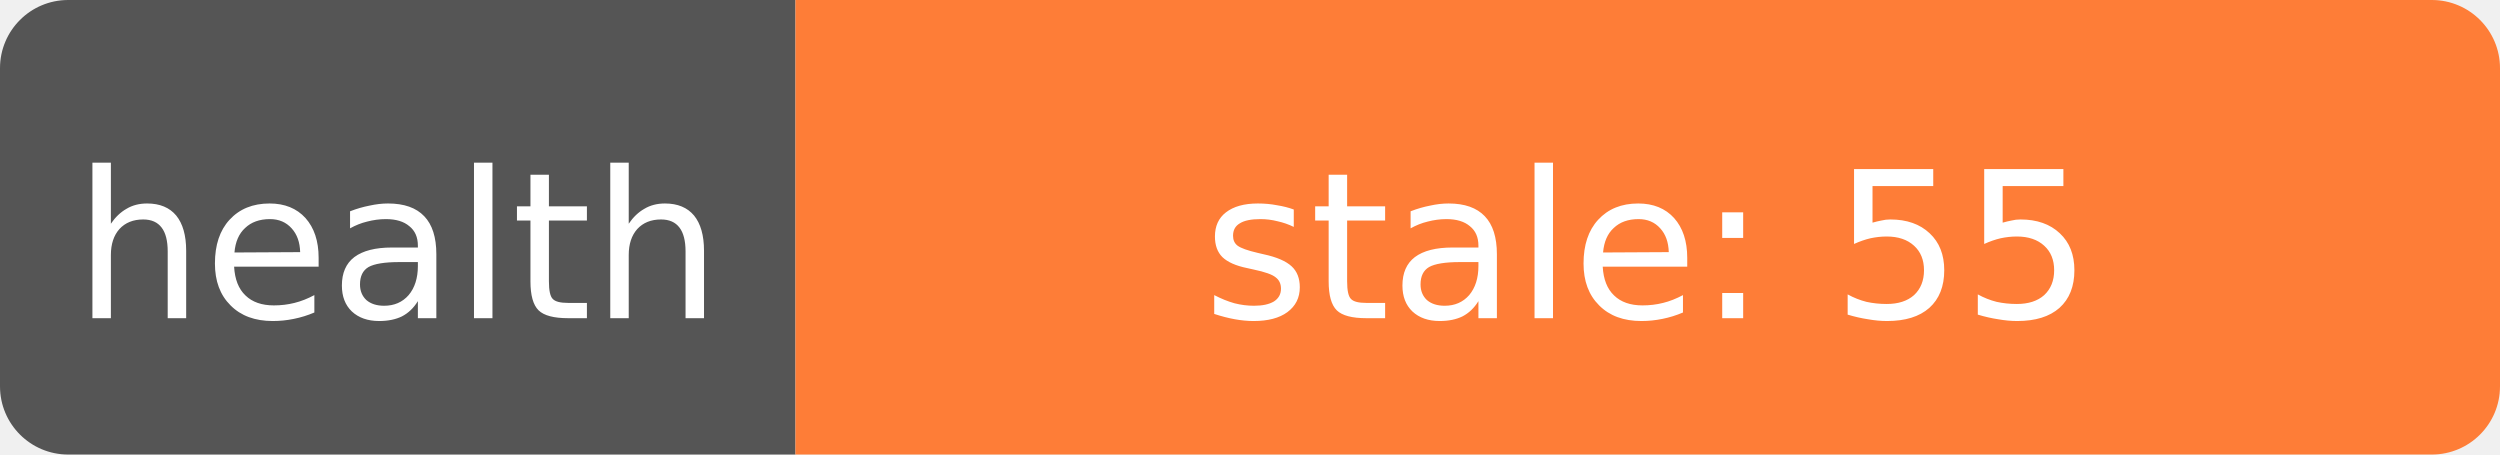
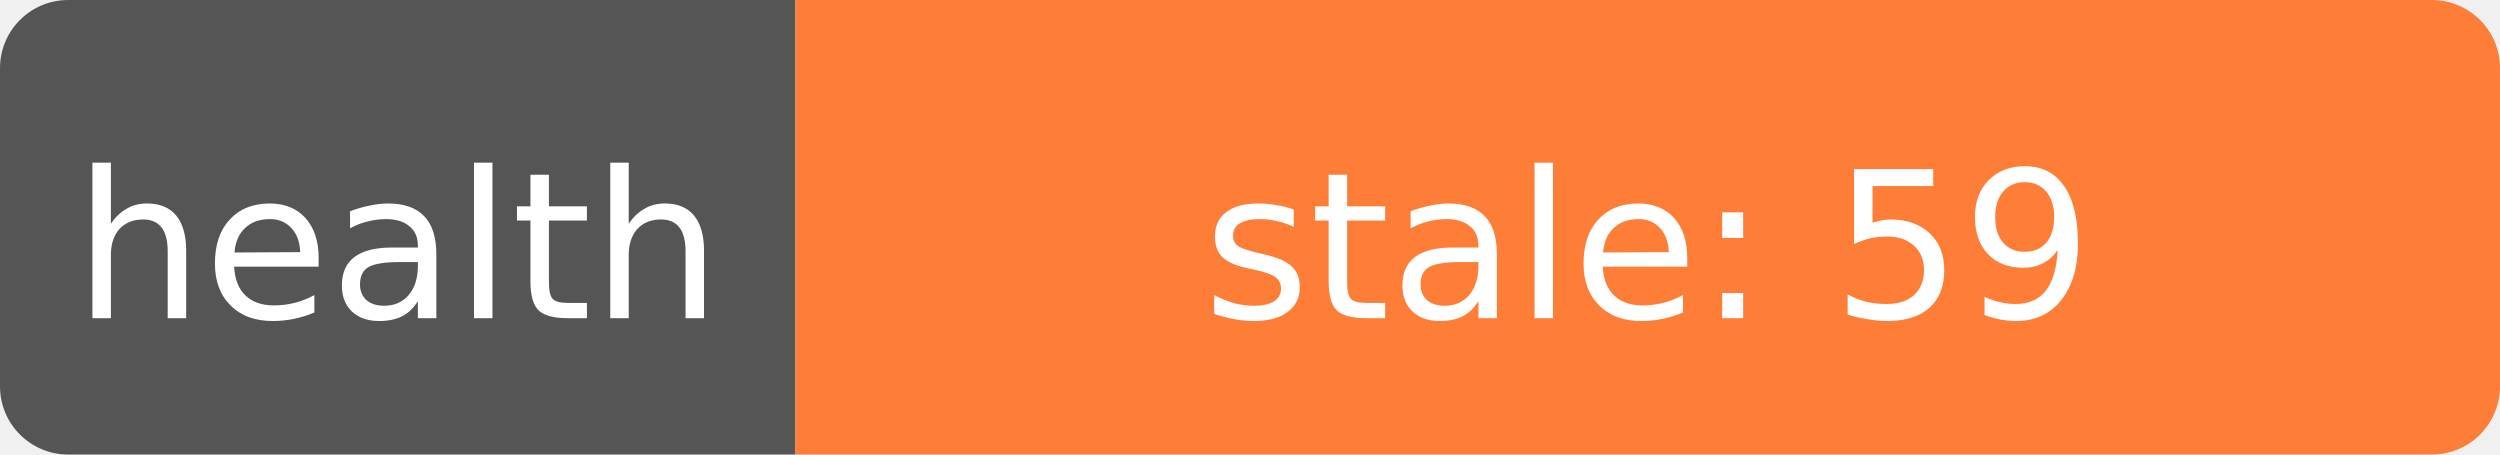
- <svg xmlns="http://www.w3.org/2000/svg" width="110" height="20" role="img" aria-label="health: stale: 55">
+ <svg xmlns="http://www.w3.org/2000/svg" width="110" height="20" role="img" aria-label="health: stale: 59">
  <clipPath id="r">
    <rect width="110" height="20" rx="3" fill="#fff" />
  </clipPath>
  <g clip-path="url(#r)">
    <rect width="35" height="20" fill="#555" />
    <rect x="35" width="75" height="20" fill="#fe7d37" />
  </g>
  <g fill="#fff" text-anchor="middle" font-family="Verdana,Geneva,DejaVu Sans,sans-serif" font-size="9">
    <text x="17.5" y="14">health</text>
-     <text x="72.5" y="14" textLength="68" lengthAdjust="spacingAndGlyphs">stale: 55</text>
+     <text x="72.5" y="14" textLength="68" lengthAdjust="spacingAndGlyphs">stale: 59</text>
  </g>
</svg>
